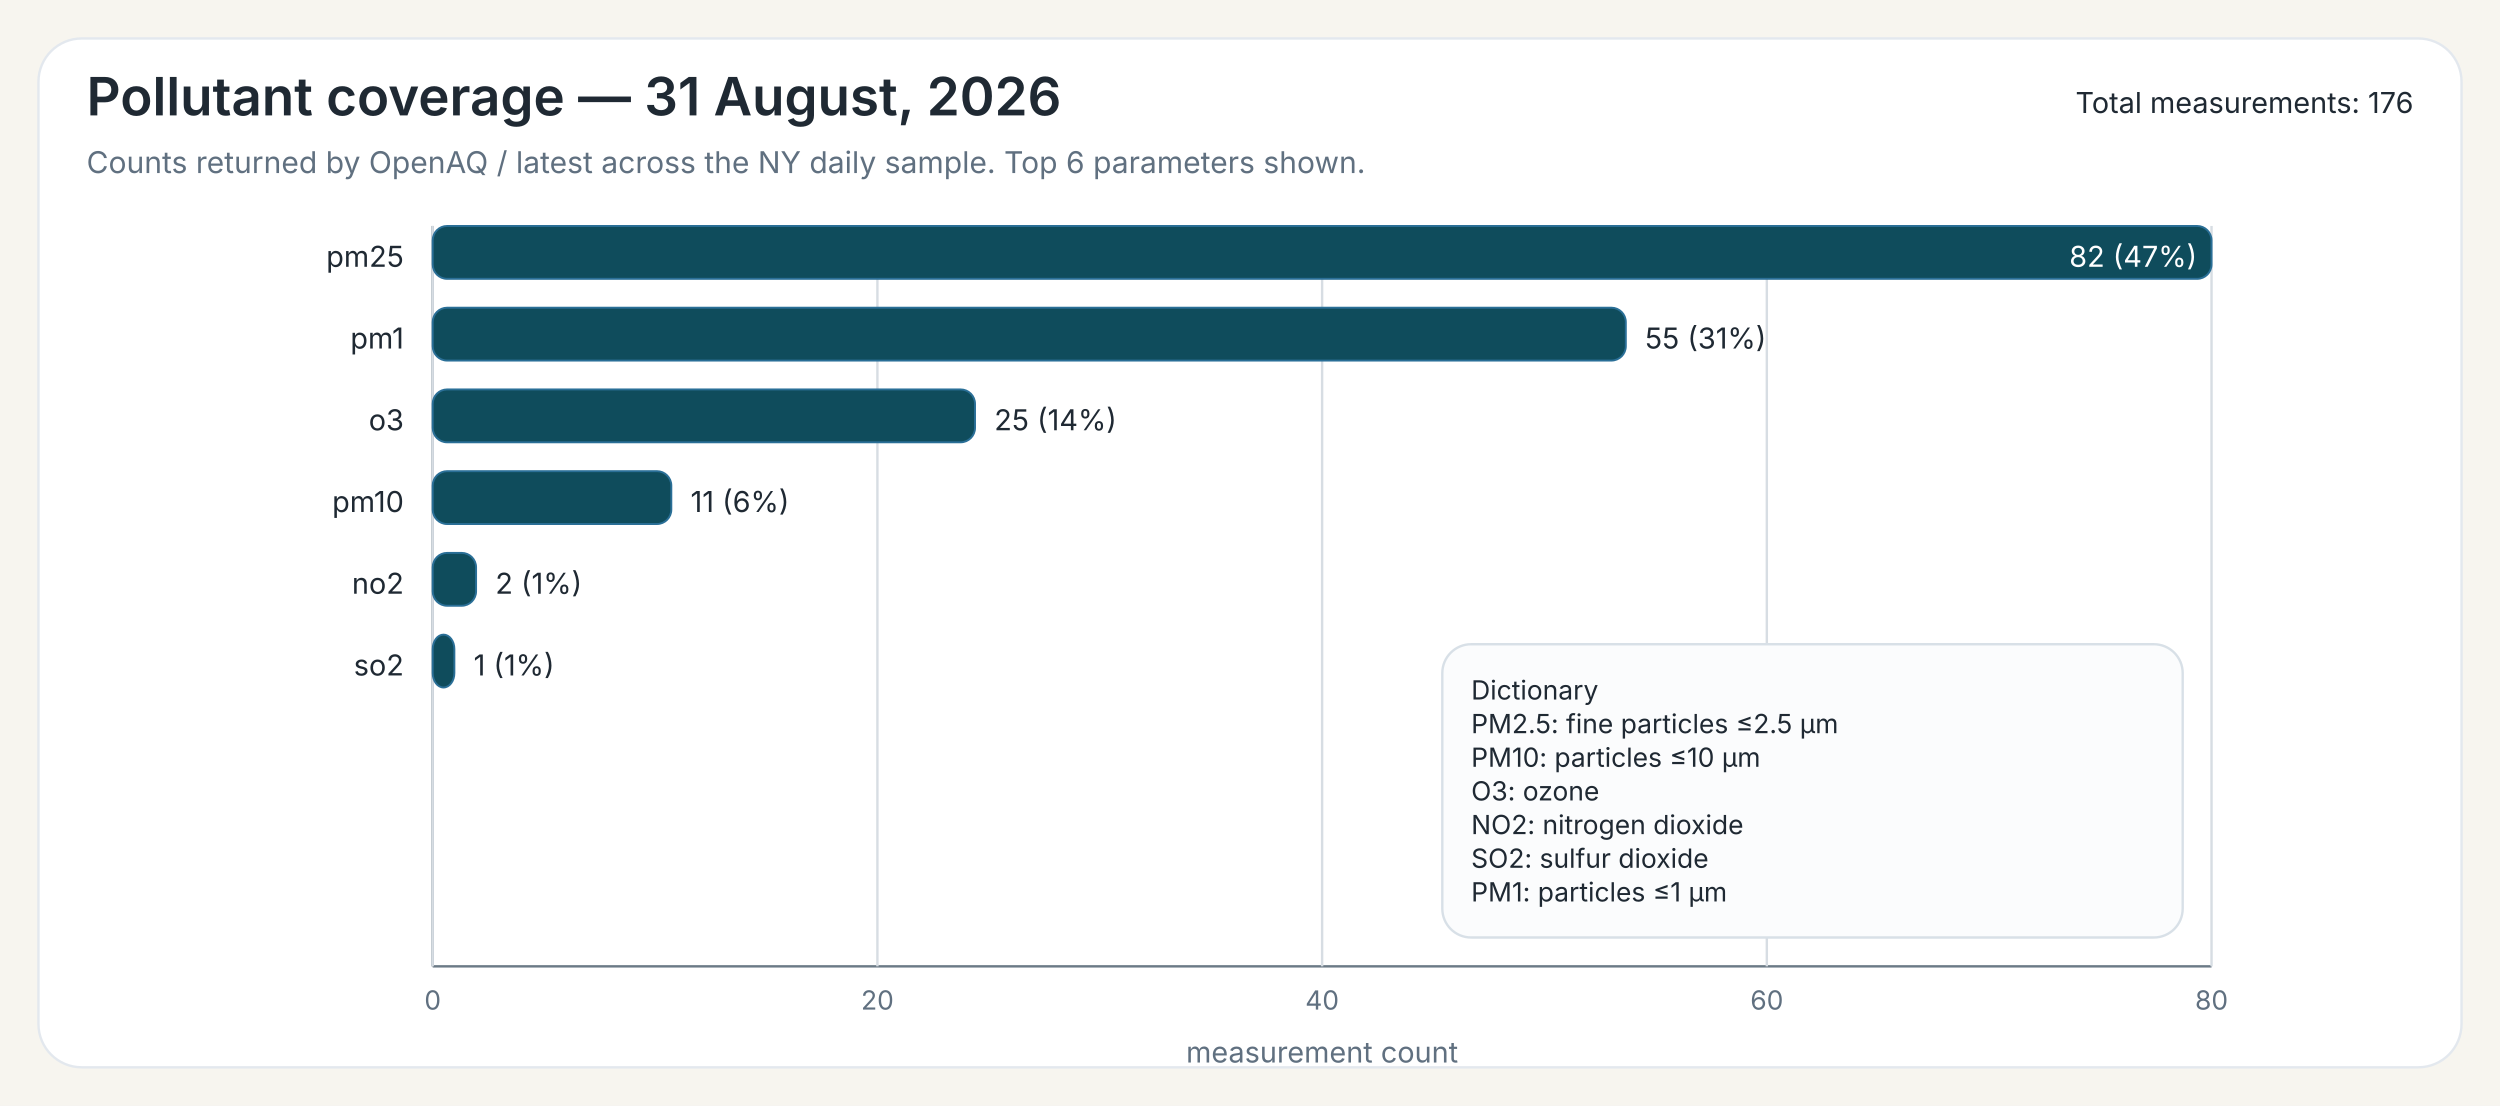
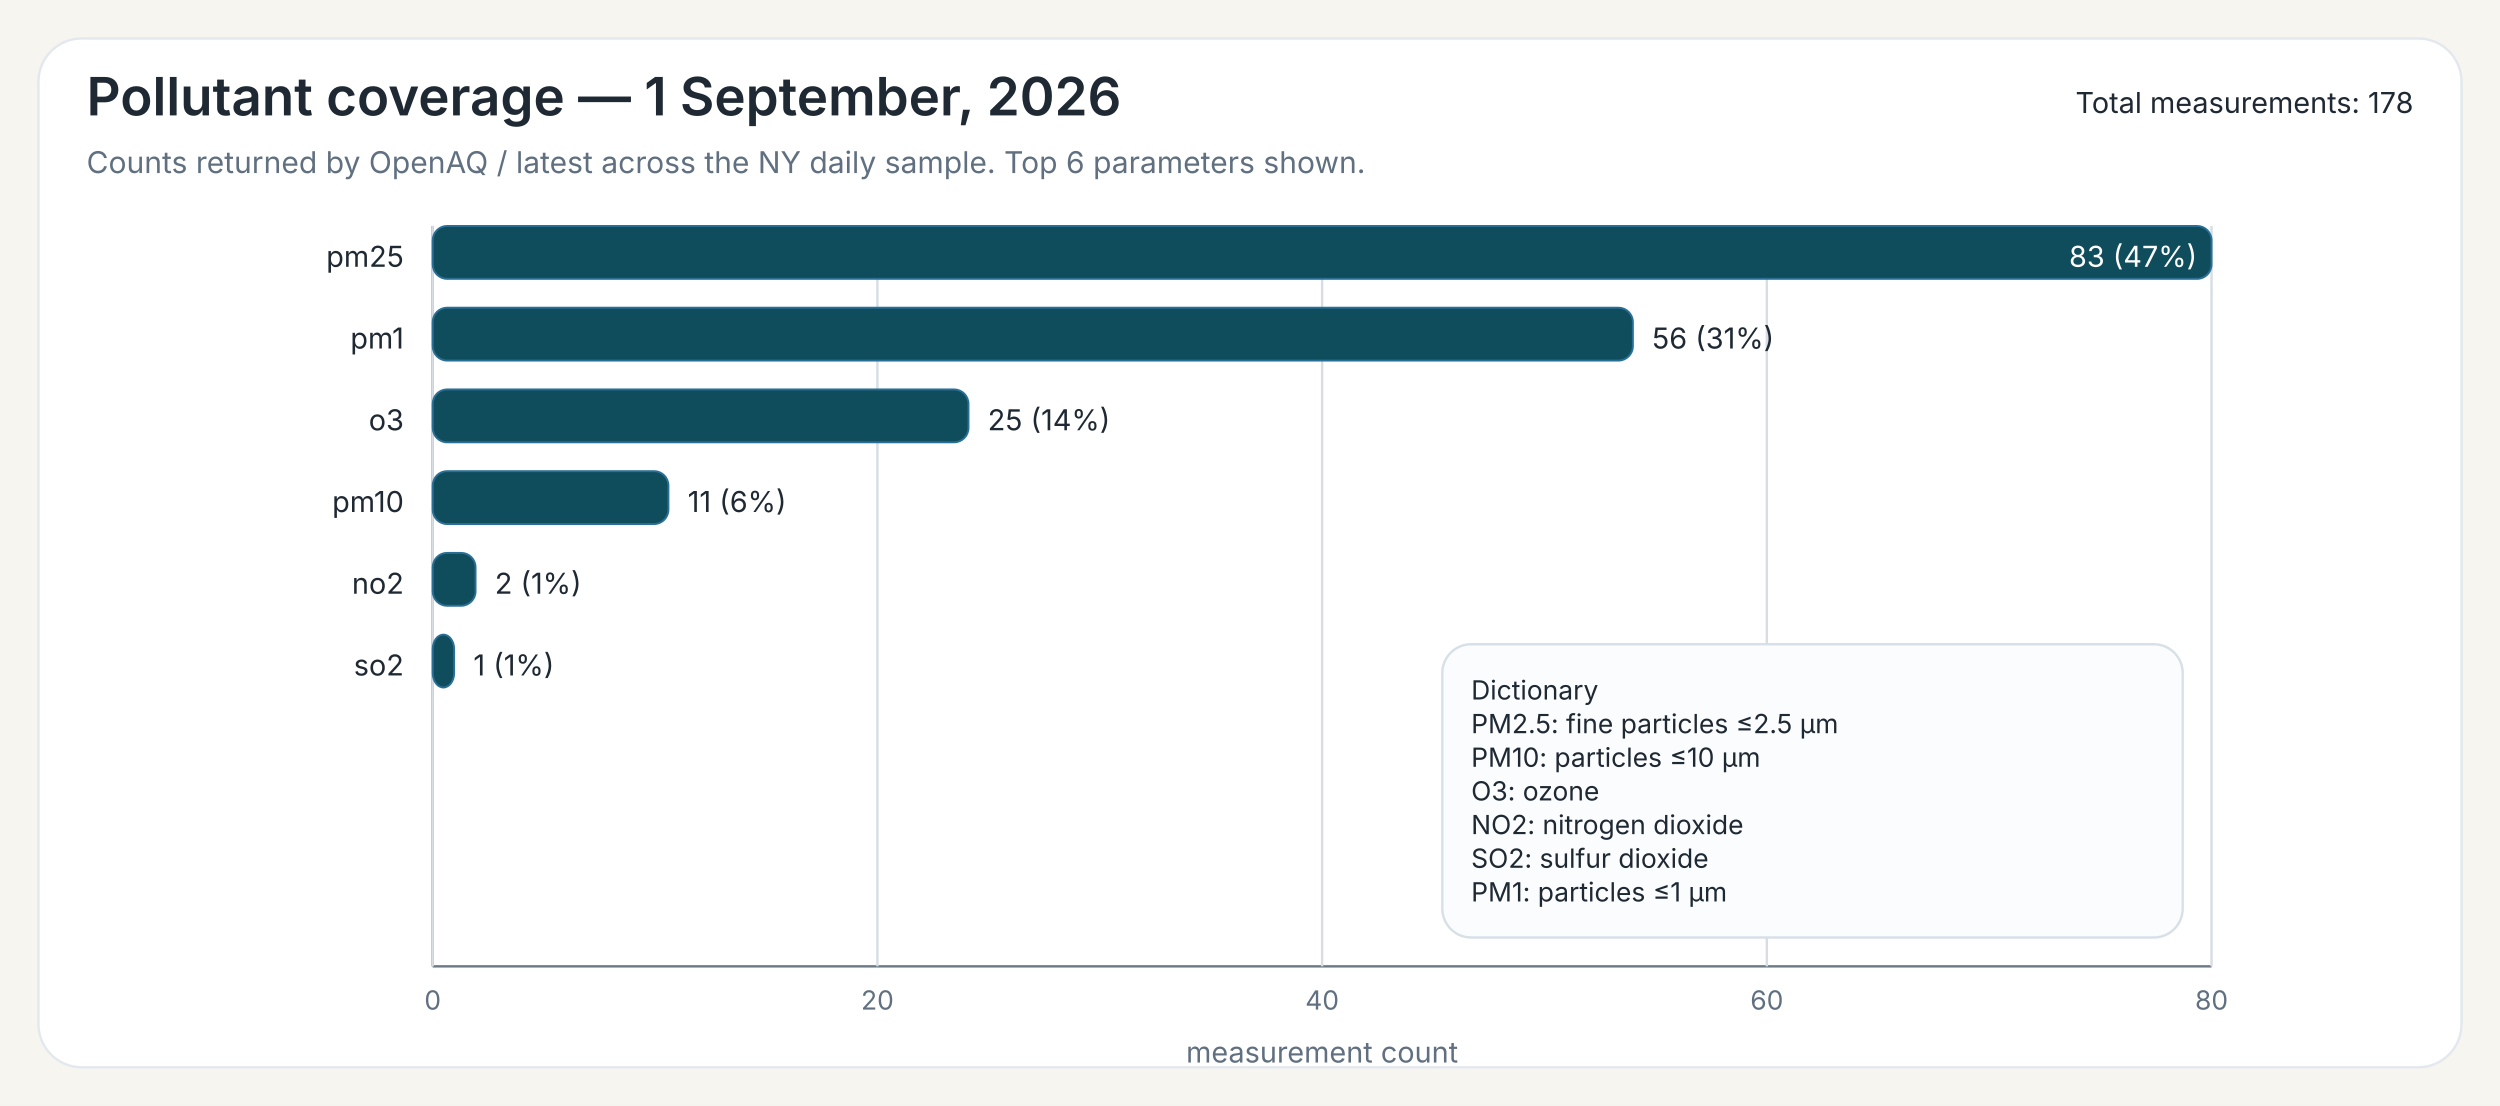
<svg xmlns="http://www.w3.org/2000/svg" width="1040" height="460">
  <rect x="0" y="0" width="1040" height="460" fill="#F7F5EF" />
  <rect x="16" y="16" width="1008" height="428" rx="18" ry="18" fill="#FFFFFF" stroke="#E3E8EE" stroke-width="1" />
-   <text x="36" y="48" font-family="Public Sans, Inter, Aptos, Segoe UI, Arial, sans-serif" font-size="22" font-weight="600" fill="#1F2933">Pollutant coverage — 31 August, 2026</text>
+   <text x="36" y="48" font-family="Public Sans, Inter, Aptos, Segoe UI, Arial, sans-serif" font-size="22" font-weight="600" fill="#1F2933">Pollutant coverage — 1 September, 2026</text>
  <text x="36" y="72" font-family="Public Sans, Inter, Aptos, Segoe UI, Arial, sans-serif" font-size="12.5" font-weight="400" fill="#607080">Counts returned by OpenAQ / latest across the NY daily sample. Top 6 parameters shown.</text>
-   <text x="1004" y="47" font-family="Public Sans, Inter, Aptos, Segoe UI, Arial, sans-serif" font-size="12" text-anchor="end" fill="#1F2933">Total measurements: 176</text>
+   <text x="1004" y="47" font-family="Public Sans, Inter, Aptos, Segoe UI, Arial, sans-serif" font-size="12" text-anchor="end" fill="#1F2933">Total measurements: 178</text>
  <line x1="180" y1="94" x2="180" y2="402" stroke="#6B7A86" stroke-width="1" />
  <line x1="180" y1="402" x2="920" y2="402" stroke="#6B7A86" stroke-width="1" />
  <line x1="180.00" y1="94" x2="180.00" y2="402" stroke="#D7DDE3" stroke-width="1" />
  <text x="180.00" y="420" font-family="Inter, Aptos, Segoe UI, Arial, sans-serif" font-size="11" text-anchor="middle" fill="#607080">0</text>
  <line x1="365.00" y1="94" x2="365.00" y2="402" stroke="#D7DDE3" stroke-width="1" />
  <text x="365.00" y="420" font-family="Inter, Aptos, Segoe UI, Arial, sans-serif" font-size="11" text-anchor="middle" fill="#607080">20</text>
  <line x1="550.00" y1="94" x2="550.00" y2="402" stroke="#D7DDE3" stroke-width="1" />
  <text x="550.00" y="420" font-family="Inter, Aptos, Segoe UI, Arial, sans-serif" font-size="11" text-anchor="middle" fill="#607080">40</text>
  <line x1="735.00" y1="94" x2="735.00" y2="402" stroke="#D7DDE3" stroke-width="1" />
  <text x="735.00" y="420" font-family="Inter, Aptos, Segoe UI, Arial, sans-serif" font-size="11" text-anchor="middle" fill="#607080">60</text>
  <line x1="920.00" y1="94" x2="920.00" y2="402" stroke="#D7DDE3" stroke-width="1" />
  <text x="920.00" y="420" font-family="Inter, Aptos, Segoe UI, Arial, sans-serif" font-size="11" text-anchor="middle" fill="#607080">80</text>
  <text x="550.00" y="442" font-family="Inter, Aptos, Segoe UI, Arial, sans-serif" font-size="12" text-anchor="middle" fill="#607080">measurement count</text>
  <text x="168" y="111" font-family="Inter, Aptos, Segoe UI, Arial, sans-serif" font-size="12" text-anchor="end" fill="#1F2933">pm25</text>
  <rect x="180" y="94" width="740.00" height="22" rx="6" ry="6" fill="#0F4C5C" stroke="#2A6F97" stroke-width="0.8" />
-   <text x="914.00" y="111" font-family="Inter, Aptos, Segoe UI, Arial, sans-serif" font-size="12" fill="white" text-anchor="end">82 (47%)</text>
+   <text x="914.00" y="111" font-family="Inter, Aptos, Segoe UI, Arial, sans-serif" font-size="12" fill="white" text-anchor="end">83 (47%)</text>
  <text x="168" y="145" font-family="Inter, Aptos, Segoe UI, Arial, sans-serif" font-size="12" text-anchor="end" fill="#1F2933">pm1</text>
-   <rect x="180" y="128" width="496.34" height="22" rx="6" ry="6" fill="#0F4C5C" stroke="#2A6F97" stroke-width="0.8" />
-   <text x="684.34" y="145" font-family="Inter, Aptos, Segoe UI, Arial, sans-serif" font-size="12" fill="#1F2933">55 (31%)</text>
+   <rect x="180" y="128" width="499.28" height="22" rx="6" ry="6" fill="#0F4C5C" stroke="#2A6F97" stroke-width="0.8" />
+   <text x="687.28" y="145" font-family="Inter, Aptos, Segoe UI, Arial, sans-serif" font-size="12" fill="#1F2933">56 (31%)</text>
  <text x="168" y="179" font-family="Inter, Aptos, Segoe UI, Arial, sans-serif" font-size="12" text-anchor="end" fill="#1F2933">o3</text>
-   <rect x="180" y="162" width="225.61" height="22" rx="6" ry="6" fill="#0F4C5C" stroke="#2A6F97" stroke-width="0.8" />
-   <text x="413.61" y="179" font-family="Inter, Aptos, Segoe UI, Arial, sans-serif" font-size="12" fill="#1F2933">25 (14%)</text>
+   <rect x="180" y="162" width="222.89" height="22" rx="6" ry="6" fill="#0F4C5C" stroke="#2A6F97" stroke-width="0.8" />
+   <text x="410.89" y="179" font-family="Inter, Aptos, Segoe UI, Arial, sans-serif" font-size="12" fill="#1F2933">25 (14%)</text>
  <text x="168" y="213" font-family="Inter, Aptos, Segoe UI, Arial, sans-serif" font-size="12" text-anchor="end" fill="#1F2933">pm10</text>
-   <rect x="180" y="196" width="99.27" height="22" rx="6" ry="6" fill="#0F4C5C" stroke="#2A6F97" stroke-width="0.8" />
-   <text x="287.27" y="213" font-family="Inter, Aptos, Segoe UI, Arial, sans-serif" font-size="12" fill="#1F2933">11 (6%)</text>
+   <rect x="180" y="196" width="98.07" height="22" rx="6" ry="6" fill="#0F4C5C" stroke="#2A6F97" stroke-width="0.8" />
+   <text x="286.07" y="213" font-family="Inter, Aptos, Segoe UI, Arial, sans-serif" font-size="12" fill="#1F2933">11 (6%)</text>
  <text x="168" y="247" font-family="Inter, Aptos, Segoe UI, Arial, sans-serif" font-size="12" text-anchor="end" fill="#1F2933">no2</text>
-   <rect x="180" y="230" width="18.05" height="22" rx="6" ry="6" fill="#0F4C5C" stroke="#2A6F97" stroke-width="0.8" />
-   <text x="206.05" y="247" font-family="Inter, Aptos, Segoe UI, Arial, sans-serif" font-size="12" fill="#1F2933">2 (1%)</text>
+   <rect x="180" y="230" width="17.83" height="22" rx="6" ry="6" fill="#0F4C5C" stroke="#2A6F97" stroke-width="0.8" />
+   <text x="205.83" y="247" font-family="Inter, Aptos, Segoe UI, Arial, sans-serif" font-size="12" fill="#1F2933">2 (1%)</text>
  <text x="168" y="281" font-family="Inter, Aptos, Segoe UI, Arial, sans-serif" font-size="12" text-anchor="end" fill="#1F2933">so2</text>
-   <rect x="180" y="264" width="9.02" height="22" rx="6" ry="6" fill="#0F4C5C" stroke="#2A6F97" stroke-width="0.8" />
-   <text x="197.02" y="281" font-family="Inter, Aptos, Segoe UI, Arial, sans-serif" font-size="12" fill="#1F2933">1 (1%)</text>
+   <rect x="180" y="264" width="8.92" height="22" rx="6" ry="6" fill="#0F4C5C" stroke="#2A6F97" stroke-width="0.8" />
+   <text x="196.92" y="281" font-family="Inter, Aptos, Segoe UI, Arial, sans-serif" font-size="12" fill="#1F2933">1 (1%)</text>
  <rect x="600.00" y="268.00" width="308" height="122" rx="12" ry="12" fill="#FBFCFD" stroke="#D8E0E7" stroke-width="1" />
  <text x="612.00" y="291.00" font-family="Inter, Aptos, Segoe UI, Arial, sans-serif" font-size="11" fill="#1F2933">Dictionary</text>
  <text x="612.00" y="305.00" font-family="Inter, Aptos, Segoe UI, Arial, sans-serif" font-size="11" fill="#1F2933">PM2.5: fine particles ≤2.5 µm</text>
  <text x="612.00" y="319.00" font-family="Inter, Aptos, Segoe UI, Arial, sans-serif" font-size="11" fill="#1F2933">PM10: particles ≤10 µm</text>
  <text x="612.00" y="333.00" font-family="Inter, Aptos, Segoe UI, Arial, sans-serif" font-size="11" fill="#1F2933">O3: ozone</text>
  <text x="612.00" y="347.00" font-family="Inter, Aptos, Segoe UI, Arial, sans-serif" font-size="11" fill="#1F2933">NO2: nitrogen dioxide</text>
  <text x="612.00" y="361.00" font-family="Inter, Aptos, Segoe UI, Arial, sans-serif" font-size="11" fill="#1F2933">SO2: sulfur dioxide</text>
  <text x="612.00" y="375.00" font-family="Inter, Aptos, Segoe UI, Arial, sans-serif" font-size="11" fill="#1F2933">PM1: particles ≤1 µm</text>
</svg>
